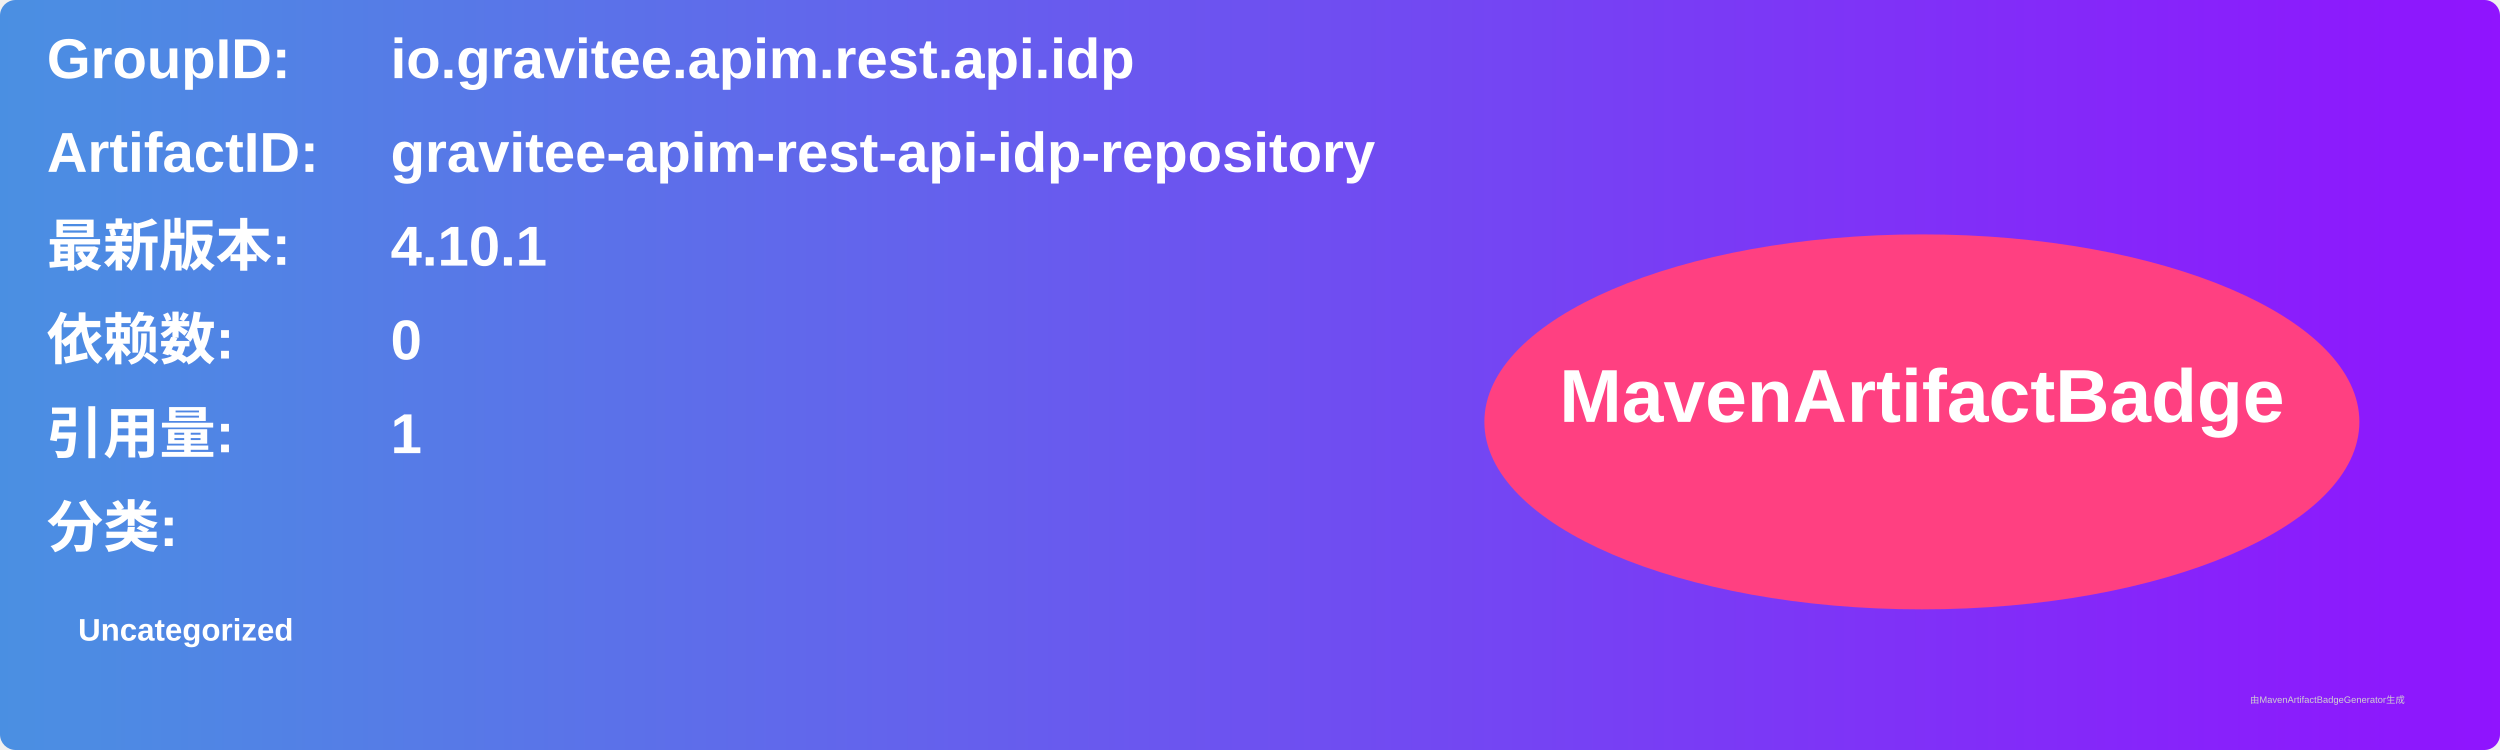
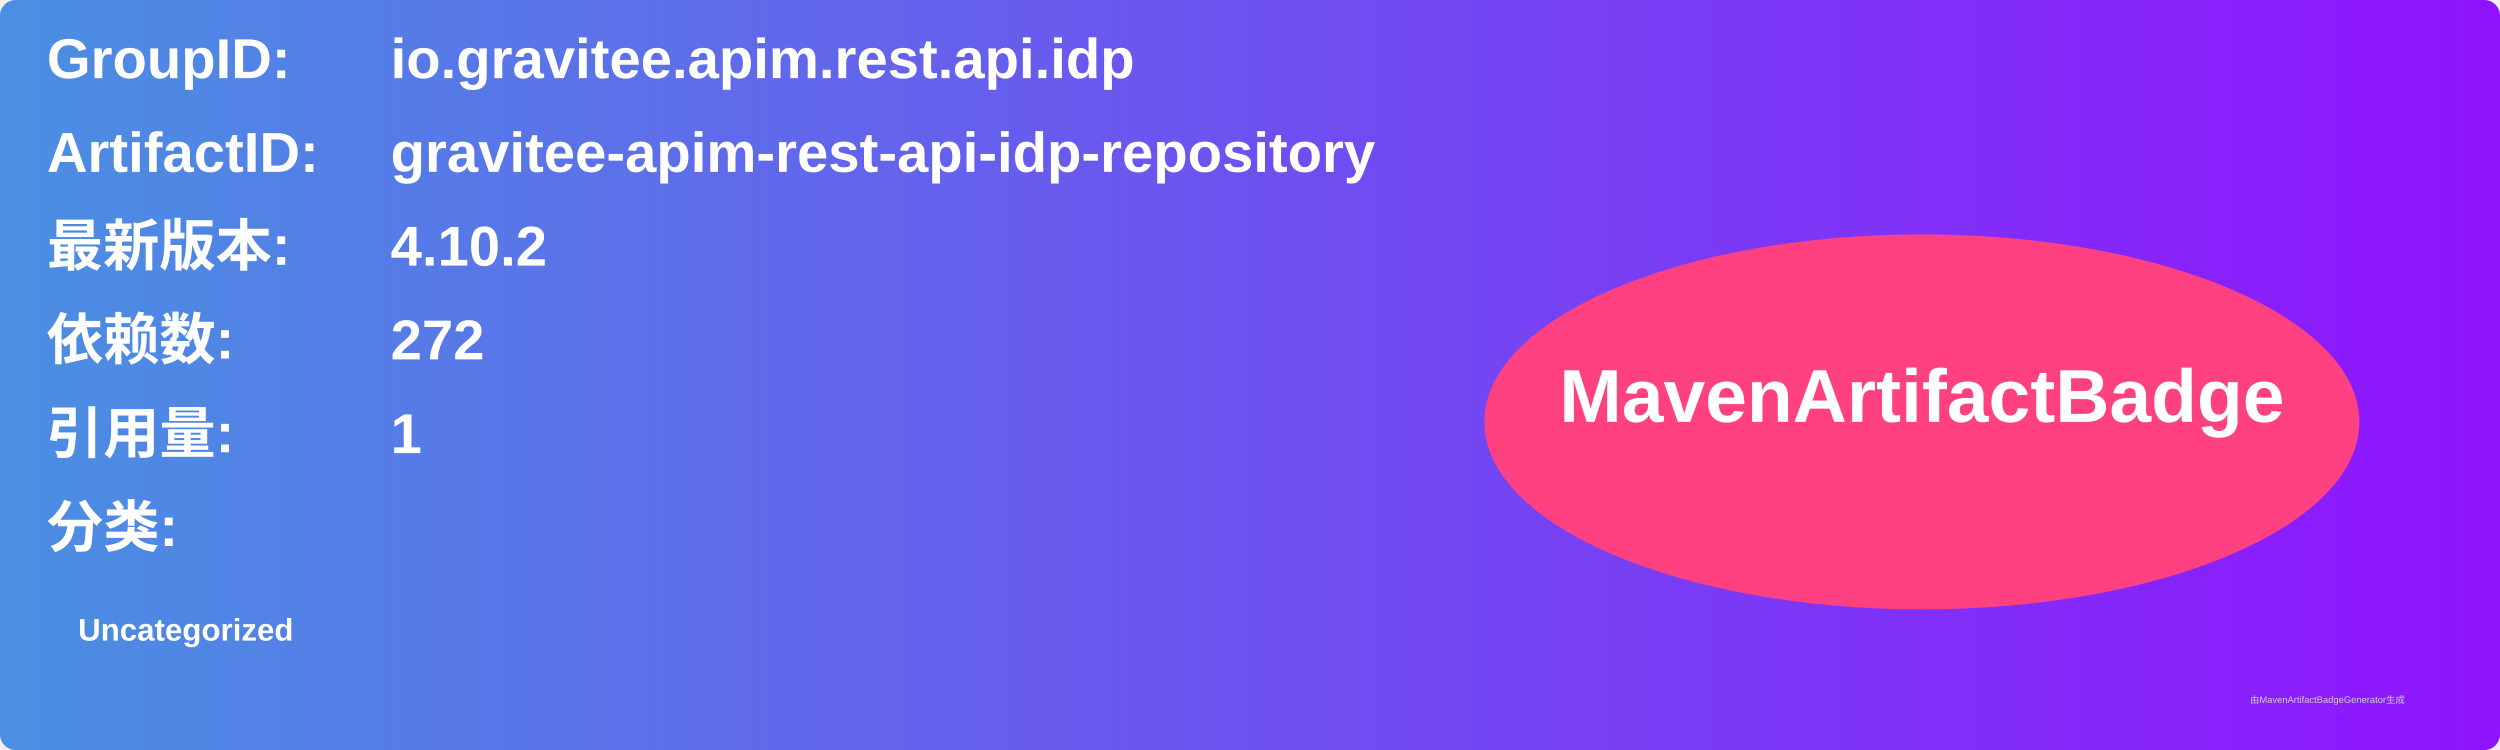
<svg xmlns="http://www.w3.org/2000/svg" width="800" height="240" viewBox="0 0 800 240">
  <linearGradient id="grad" x1="0%" y1="0%" x2="100%" y2="0%">
    <stop offset="0%" stop-color="#4a90e2" />
    <stop offset="100%" stop-color="#9013fe" />
  </linearGradient>
  <rect width="100%" height="100%" rx="5" ry="5" fill="url(#grad)" />
  <g transform="translate(15, 15)">
    <text x="0" y="10" font-family="Arial" font-size="18" fill="white" font-weight="bold" width="260">GroupID:</text>
    <text x="110" y="10" font-family="Arial" font-size="18" fill="white" font-weight="bold" width="460">io.gravitee.apim.rest.api.idp</text>
    <text x="0" y="40" font-family="Arial" font-size="18" fill="white" font-weight="bold" width="260">ArtifactID:</text>
    <text x="110" y="40" font-family="Arial" font-size="18" fill="white" font-weight="bold" width="460">gravitee-apim-rest-api-idp-repository</text>
    <text x="0" y="70" font-family="Arial" font-size="18" fill="white" font-weight="bold">最新版本:</text>
    <text x="110" y="70" font-family="Arial" font-size="18" fill="white" font-weight="bold">
-       <tspan font-weight="bold">4.10.1</tspan>
+       <tspan font-weight="bold">4.10.2</tspan>
    </text>
    <text x="0" y="100" font-family="Arial" font-size="18" fill="white" font-weight="bold">依赖数: </text>
    <text x="110" y="100" font-family="Arial" font-size="18" fill="white">
-       <tspan font-weight="bold">0</tspan>
+       <tspan font-weight="bold">272</tspan>
    </text>
    <text x="0" y="130" font-family="Arial" font-size="18" fill="white" font-weight="bold">引用量: </text>
    <text x="110" y="130" font-family="Arial" font-size="18" fill="white">
      <tspan font-weight="bold">1</tspan>
    </text>
    <text x="0" y="160" font-family="Arial" font-size="18" fill="white" font-weight="bold">分类:</text>
    <text x="10" y="190" font-family="Arial" font-size="10" fill="white">
      <tspan font-weight="bold">Uncategorized</tspan>
    </text>
    <ellipse cx="600" cy="120" rx="140" ry="60" fill="#ff4081" />
    <text x="600" y="120" text-anchor="middle" font-family="Arial" font-size="24" fill="white" font-weight="bold">MavenArtifactBadge</text>
  </g>
  <text x="720" y="225" font-family="Arial" font-size="3" fill="#d0d0d0">由MavenArtifactBadgeGenerator生成</text>
</svg>
